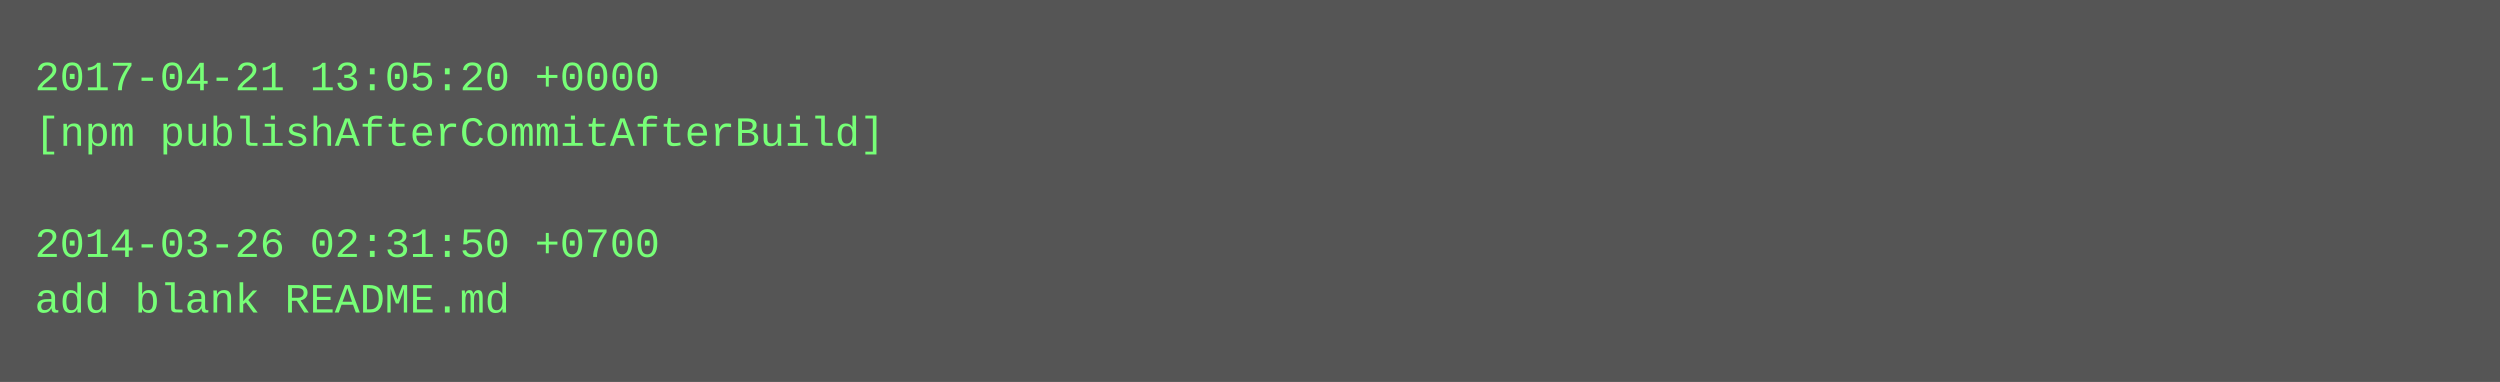
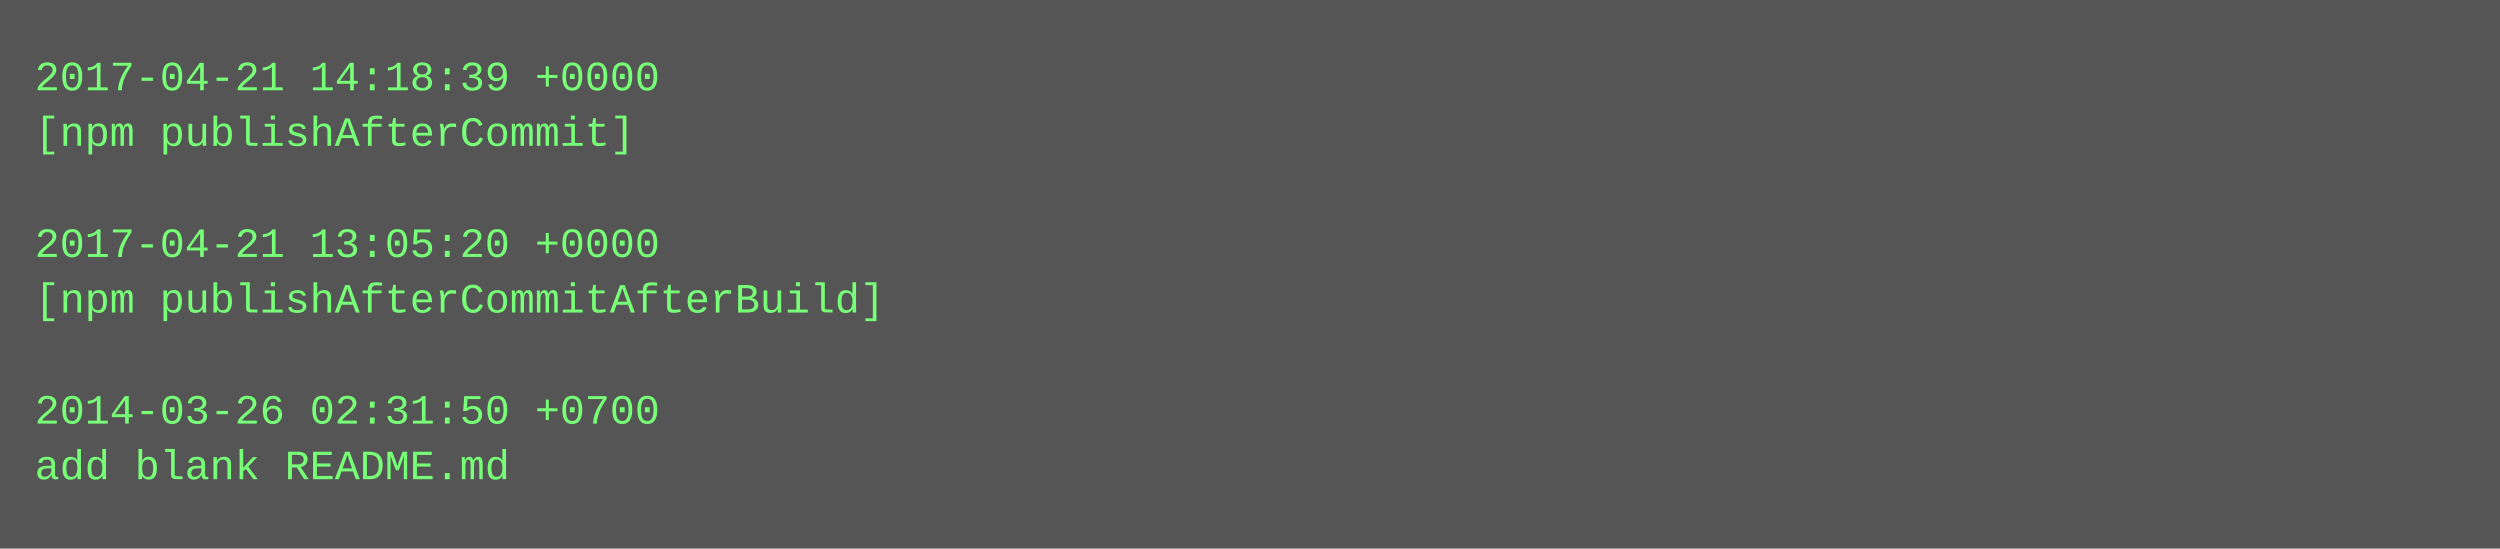
- <svg xmlns="http://www.w3.org/2000/svg" height="110" width="720">
-   <rect height="110" fill="#555" width="720" />
+ <svg xmlns="http://www.w3.org/2000/svg" height="158" width="720">
+   <rect height="158" fill="#555" width="720" />
  <text fill="#7f7" font-family="Courier New" font-size="12" xml:space="preserve">
-     <tspan x="10" y="26">2017-04-21 13:05:20 +0000</tspan>
-     <tspan x="10" y="42">[npm publishAfterCommitAfterBuild]</tspan>
+     <tspan x="10" y="26">2017-04-21 14:18:39 +0000</tspan>
+     <tspan x="10" y="42">[npm publishAfterCommit]</tspan>
    <tspan x="10" y="58" />
-     <tspan x="10" y="74">2014-03-26 02:31:50 +0700</tspan>
-     <tspan x="10" y="90">add blank README.md</tspan>
+     <tspan x="10" y="74">2017-04-21 13:05:20 +0000</tspan>
+     <tspan x="10" y="90">[npm publishAfterCommitAfterBuild]</tspan>
+     <tspan x="10" y="106" />
+     <tspan x="10" y="122">2014-03-26 02:31:50 +0700</tspan>
+     <tspan x="10" y="138">add blank README.md</tspan>
  </text>
</svg>
